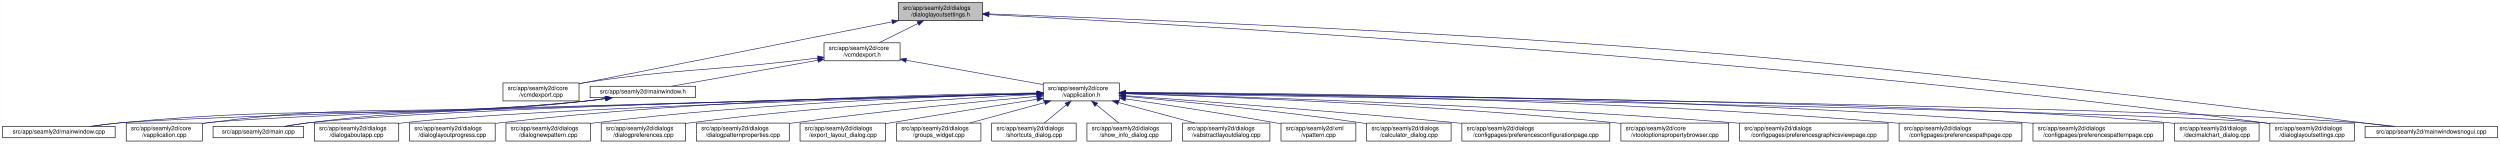
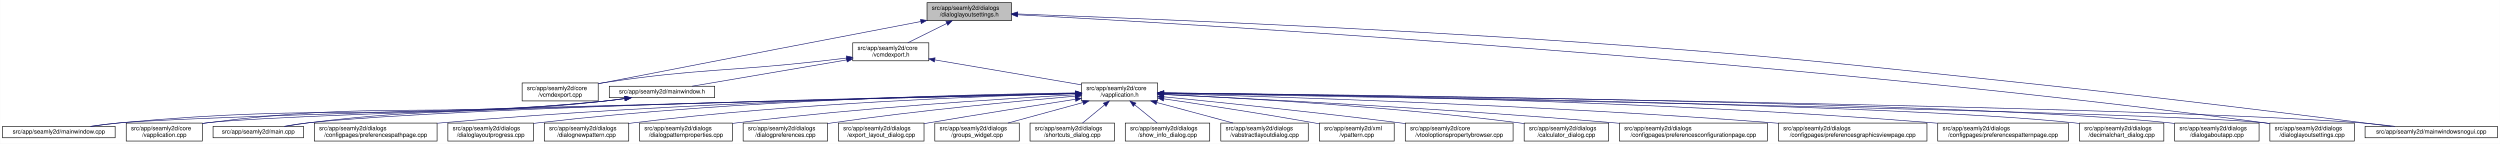
<svg xmlns="http://www.w3.org/2000/svg" xmlns:xlink="http://www.w3.org/1999/xlink" width="4174pt" height="240pt" viewBox="0.00 0.00 4173.50 240.00">
  <g id="graph0" class="graph" transform="scale(1 1) rotate(0) translate(4 236)">
    <polygon fill="white" stroke="transparent" points="-4,4 -4,-236 4169.5,-236 4169.5,4 -4,4" />
    <g id="node1" class="node">
      <g id="a_node1">
        <a xlink:title=" ">
-           <polygon fill="#bfbfbf" stroke="black" points="1495.5,-201.5 1495.5,-231.5 1636.5,-231.5 1636.5,-201.5 1495.5,-201.5" />
-           <text text-anchor="start" x="1503.5" y="-219.5" font-family="Helvetica,sans-Serif" font-size="10.00">src/app/seamly2d/dialogs</text>
-           <text text-anchor="middle" x="1566" y="-208.5" font-family="Helvetica,sans-Serif" font-size="10.00">/dialoglayoutsettings.h</text>
+           <polygon fill="#bfbfbf" stroke="black" points="1543.5,-201.5 1543.5,-231.5 1684.5,-231.5 1684.5,-201.5 1543.5,-201.5" />
+           <text text-anchor="start" x="1551.5" y="-219.5" font-family="Helvetica,sans-Serif" font-size="10.00">src/app/seamly2d/dialogs</text>
+           <text text-anchor="middle" x="1614" y="-208.5" font-family="Helvetica,sans-Serif" font-size="10.00">/dialoglayoutsettings.h</text>
        </a>
      </g>
    </g>
    <g id="node2" class="node">
      <g id="a_node2">
        <a xlink:href="../../df/d9b/vcmdexport_8cpp.html" target="_top" xlink:title=" ">
-           <polygon fill="white" stroke="black" points="835.5,-67.5 835.5,-97.5 962.5,-97.5 962.5,-67.5 835.5,-67.5" />
-           <text text-anchor="start" x="843.5" y="-85.5" font-family="Helvetica,sans-Serif" font-size="10.00">src/app/seamly2d/core</text>
-           <text text-anchor="middle" x="899" y="-74.5" font-family="Helvetica,sans-Serif" font-size="10.00">/vcmdexport.cpp</text>
+           <polygon fill="white" stroke="black" points="867.5,-67.5 867.5,-97.5 994.5,-97.5 994.5,-67.5 867.5,-67.5" />
+           <text text-anchor="start" x="875.5" y="-85.5" font-family="Helvetica,sans-Serif" font-size="10.00">src/app/seamly2d/core</text>
+           <text text-anchor="middle" x="931" y="-74.5" font-family="Helvetica,sans-Serif" font-size="10.00">/vcmdexport.cpp</text>
        </a>
      </g>
    </g>
    <g id="edge1" class="edge">
-       <path fill="none" stroke="midnightblue" d="M1485.06,-199.51C1370.74,-176.92 1155.43,-134.36 972,-98 968.96,-97.4 965.84,-96.78 962.7,-96.16" />
-       <polygon fill="midnightblue" stroke="midnightblue" points="1484.65,-203 1495.13,-201.5 1486,-196.13 1484.65,-203" />
+       <path fill="none" stroke="midnightblue" d="M1533.12,-200.08C1416.28,-177.76 1193.49,-135.07 1004,-98 1000.96,-97.4 997.84,-96.79 994.7,-96.17" />
+       <polygon fill="midnightblue" stroke="midnightblue" points="1532.59,-203.54 1543.07,-201.97 1533.9,-196.66 1532.59,-203.54" />
    </g>
    <g id="node3" class="node">
      <g id="a_node3">
        <a xlink:href="../../dd/d57/vcmdexport_8h.html" target="_top" xlink:title=" ">
-           <polygon fill="white" stroke="black" points="1371.5,-134.5 1371.5,-164.5 1498.5,-164.5 1498.5,-134.5 1371.5,-134.5" />
-           <text text-anchor="start" x="1379.5" y="-152.5" font-family="Helvetica,sans-Serif" font-size="10.00">src/app/seamly2d/core</text>
-           <text text-anchor="middle" x="1435" y="-141.5" font-family="Helvetica,sans-Serif" font-size="10.00">/vcmdexport.h</text>
+           <polygon fill="white" stroke="black" points="1419.5,-134.5 1419.5,-164.5 1546.5,-164.5 1546.5,-134.5 1419.5,-134.5" />
+           <text text-anchor="start" x="1427.5" y="-152.5" font-family="Helvetica,sans-Serif" font-size="10.00">src/app/seamly2d/core</text>
+           <text text-anchor="middle" x="1483" y="-141.5" font-family="Helvetica,sans-Serif" font-size="10.00">/vcmdexport.h</text>
        </a>
      </g>
    </g>
    <g id="edge2" class="edge">
-       <path fill="none" stroke="midnightblue" d="M1528.42,-196.85C1507.71,-186.58 1482.41,-174.03 1463.37,-164.58" />
-       <polygon fill="midnightblue" stroke="midnightblue" points="1527.06,-200.09 1537.57,-201.4 1530.17,-193.82 1527.06,-200.09" />
+       <path fill="none" stroke="midnightblue" d="M1576.42,-196.85C1555.71,-186.58 1530.41,-174.03 1511.37,-164.58" />
+       <polygon fill="midnightblue" stroke="midnightblue" points="1575.06,-200.09 1585.57,-201.4 1578.17,-193.82 1575.06,-200.09" />
    </g>
    <g id="node15" class="node">
      <g id="a_node15">
        <a xlink:href="../../db/def/dialoglayoutsettings_8cpp.html" target="_top" xlink:title=" ">
          <polygon fill="white" stroke="black" points="3785.5,-0.5 3785.5,-30.5 3926.5,-30.5 3926.5,-0.5 3785.5,-0.5" />
          <text text-anchor="start" x="3793.5" y="-18.5" font-family="Helvetica,sans-Serif" font-size="10.00">src/app/seamly2d/dialogs</text>
          <text text-anchor="middle" x="3856" y="-7.5" font-family="Helvetica,sans-Serif" font-size="10.00">/dialoglayoutsettings.cpp</text>
        </a>
      </g>
    </g>
    <g id="edge32" class="edge">
-       <path fill="none" stroke="midnightblue" d="M1646.86,-211.56C1936.37,-196.86 2947.98,-140.35 3776,-31 3779.08,-30.59 3782.22,-30.15 3785.39,-29.68" />
-       <polygon fill="midnightblue" stroke="midnightblue" points="1646.68,-208.06 1636.87,-212.07 1647.04,-215.06 1646.68,-208.06" />
+       <path fill="none" stroke="midnightblue" d="M1694.99,-211.35C1980.68,-196.11 2967.72,-138.5 3776,-31 3779.08,-30.59 3782.22,-30.14 3785.39,-29.67" />
+       <polygon fill="midnightblue" stroke="midnightblue" points="1694.52,-207.87 1684.72,-211.89 1694.89,-214.86 1694.52,-207.87" />
    </g>
    <g id="node25" class="node">
      <g id="a_node25">
        <a xlink:href="../../d8/de8/mainwindowsnogui_8cpp.html" target="_top" xlink:title=" ">
          <polygon fill="white" stroke="black" points="3944.5,-6 3944.5,-25 4165.5,-25 4165.5,-6 3944.5,-6" />
          <text text-anchor="middle" x="4055" y="-13" font-family="Helvetica,sans-Serif" font-size="10.00">src/app/seamly2d/mainwindowsnogui.cpp</text>
        </a>
      </g>
    </g>
    <g id="edge33" class="edge">
-       <path fill="none" stroke="midnightblue" d="M1646.88,-212.75C1822.98,-206.52 2254.3,-189.89 2615,-165 2946.66,-142.11 3029.31,-132.1 3360,-98 3590.51,-74.23 3863.37,-40.64 3987.49,-25.05" />
-       <polygon fill="midnightblue" stroke="midnightblue" points="1646.53,-209.26 1636.66,-213.11 1646.78,-216.26 1646.53,-209.26" />
+       <path fill="none" stroke="midnightblue" d="M1694.71,-212.69C1867.96,-206.4 2288.32,-189.78 2640,-165 2965,-142.1 3045.98,-132.04 3370,-98 3597.2,-74.13 3866.13,-40.58 3988.46,-25.03" />
+       <polygon fill="midnightblue" stroke="midnightblue" points="1694.52,-209.2 1684.65,-213.05 1694.77,-216.19 1694.52,-209.2" />
    </g>
    <g id="edge27" class="edge">
-       <path fill="none" stroke="midnightblue" d="M1361,-139.11C1346.74,-137.36 1331.91,-135.59 1318,-134 1164.39,-116.49 1124.87,-121.09 972,-98 968.93,-97.54 965.8,-97.03 962.64,-96.5" />
-       <polygon fill="midnightblue" stroke="midnightblue" points="1360.92,-142.62 1371.27,-140.37 1361.77,-135.67 1360.92,-142.62" />
+       <path fill="none" stroke="midnightblue" d="M1409.01,-139.06C1394.74,-137.31 1379.91,-135.55 1366,-134 1205.32,-116.06 1163.92,-121.78 1004,-98 1000.93,-97.54 997.8,-97.05 994.64,-96.52" />
+       <polygon fill="midnightblue" stroke="midnightblue" points="1408.92,-142.57 1419.27,-140.32 1409.78,-135.62 1408.92,-142.57" />
    </g>
    <g id="node4" class="node">
      <g id="a_node4">
        <a xlink:href="../../d9/d02/vapplication_8h.html" target="_top" xlink:title=" ">
-           <polygon fill="white" stroke="black" points="1737.5,-67.5 1737.5,-97.5 1864.5,-97.5 1864.5,-67.5 1737.5,-67.5" />
-           <text text-anchor="start" x="1745.5" y="-85.5" font-family="Helvetica,sans-Serif" font-size="10.00">src/app/seamly2d/core</text>
-           <text text-anchor="middle" x="1801" y="-74.5" font-family="Helvetica,sans-Serif" font-size="10.00">/vapplication.h</text>
+           <polygon fill="white" stroke="black" points="1801.5,-67.5 1801.5,-97.5 1928.5,-97.5 1928.5,-67.5 1801.5,-67.5" />
+           <text text-anchor="start" x="1809.5" y="-85.5" font-family="Helvetica,sans-Serif" font-size="10.00">src/app/seamly2d/core</text>
+           <text text-anchor="middle" x="1865" y="-74.5" font-family="Helvetica,sans-Serif" font-size="10.00">/vapplication.h</text>
        </a>
      </g>
    </g>
    <g id="edge3" class="edge">
-       <path fill="none" stroke="midnightblue" d="M1508.82,-135.39C1575.86,-123.48 1673.71,-106.11 1737.37,-94.8" />
-       <polygon fill="midnightblue" stroke="midnightblue" points="1507.99,-131.98 1498.75,-137.18 1509.21,-138.88 1507.99,-131.98" />
+       <path fill="none" stroke="midnightblue" d="M1556.72,-135.96C1627.7,-123.88 1733.95,-105.8 1801.34,-94.33" />
+       <polygon fill="midnightblue" stroke="midnightblue" points="1555.78,-132.57 1546.51,-137.69 1556.95,-139.47 1555.78,-132.57" />
    </g>
    <g id="node28" class="node">
      <g id="a_node28">
        <a xlink:href="../../d9/d53/mainwindow_8h.html" target="_top" xlink:title=" ">
-           <polygon fill="white" stroke="black" points="981,-73 981,-92 1157,-92 1157,-73 981,-73" />
-           <text text-anchor="middle" x="1069" y="-80" font-family="Helvetica,sans-Serif" font-size="10.00">src/app/seamly2d/mainwindow.h</text>
+           <polygon fill="white" stroke="black" points="1013,-73 1013,-92 1189,-92 1189,-73 1013,-73" />
+           <text text-anchor="middle" x="1101" y="-80" font-family="Helvetica,sans-Serif" font-size="10.00">src/app/seamly2d/mainwindow.h</text>
        </a>
      </g>
    </g>
    <g id="edge28" class="edge">
-       <path fill="none" stroke="midnightblue" d="M1361.22,-135.4C1288.36,-122.46 1179.09,-103.05 1116.87,-92" />
-       <polygon fill="midnightblue" stroke="midnightblue" points="1360.79,-138.88 1371.25,-137.18 1362.01,-131.98 1360.79,-138.88" />
+       <path fill="none" stroke="midnightblue" d="M1409.52,-136C1333.62,-123.08 1217.23,-103.28 1151.23,-92.05" />
+       <polygon fill="midnightblue" stroke="midnightblue" points="1409.05,-139.47 1419.49,-137.69 1410.22,-132.57 1409.05,-139.47" />
    </g>
    <g id="node5" class="node">
      <g id="a_node5">
        <a xlink:href="../../d3/dd8/vapplication_8cpp.html" target="_top" xlink:title=" ">
          <polygon fill="white" stroke="black" points="206.5,-0.5 206.5,-30.5 333.5,-30.5 333.5,-0.5 206.5,-0.5" />
          <text text-anchor="start" x="214.5" y="-18.5" font-family="Helvetica,sans-Serif" font-size="10.00">src/app/seamly2d/core</text>
          <text text-anchor="middle" x="270" y="-7.5" font-family="Helvetica,sans-Serif" font-size="10.00">/vapplication.cpp</text>
        </a>
      </g>
    </g>
    <g id="edge4" class="edge">
-       <path fill="none" stroke="midnightblue" d="M1726.77,-79.65C1449,-72.61 479.78,-47.15 342,-31 339.21,-30.67 336.37,-30.3 333.51,-29.88" />
-       <polygon fill="midnightblue" stroke="midnightblue" points="1727.05,-83.15 1737.14,-79.91 1727.23,-76.16 1727.05,-83.15" />
+       <path fill="none" stroke="midnightblue" d="M1790.85,-79.76C1505.42,-72.98 486.39,-47.82 342,-31 339.21,-30.68 336.37,-30.3 333.51,-29.88" />
+       <polygon fill="midnightblue" stroke="midnightblue" points="1791.01,-83.27 1801.09,-80.01 1791.18,-76.27 1791.01,-83.27" />
    </g>
    <g id="node6" class="node">
      <g id="a_node6">
-         <a xlink:href="../../d7/dfa/calculator__dialog_8cpp.html" target="_top" xlink:title=" ">
-           <polygon fill="white" stroke="black" points="2277.5,-0.5 2277.5,-30.5 2418.5,-30.5 2418.5,-0.5 2277.5,-0.5" />
-           <text text-anchor="start" x="2285.5" y="-18.5" font-family="Helvetica,sans-Serif" font-size="10.00">src/app/seamly2d/dialogs</text>
-           <text text-anchor="middle" x="2348" y="-7.5" font-family="Helvetica,sans-Serif" font-size="10.00">/calculator_dialog.cpp</text>
+         <a xlink:href="../../d2/d00/vtooloptionspropertybrowser_8cpp.html" target="_top" xlink:title=" ">
+           <polygon fill="white" stroke="black" points="2342,-0.5 2342,-30.5 2522,-30.5 2522,-0.5 2342,-0.5" />
+           <text text-anchor="start" x="2350" y="-18.5" font-family="Helvetica,sans-Serif" font-size="10.00">src/app/seamly2d/core</text>
+           <text text-anchor="middle" x="2432" y="-7.5" font-family="Helvetica,sans-Serif" font-size="10.00">/vtooloptionspropertybrowser.cpp</text>
        </a>
      </g>
    </g>
    <g id="edge5" class="edge">
-       <path fill="none" stroke="midnightblue" d="M1874.7,-75.17C1966.9,-66.88 2129.53,-51.01 2268,-31 2271.07,-30.56 2274.21,-30.08 2277.37,-29.58" />
-       <polygon fill="midnightblue" stroke="midnightblue" points="1874.28,-71.7 1864.63,-76.07 1874.9,-78.67 1874.28,-71.7" />
+       <path fill="none" stroke="midnightblue" d="M1938.59,-74.38C2030.69,-65.27 2193.19,-48.56 2332,-31 2335.22,-30.59 2338.5,-30.17 2341.8,-29.73" />
+       <polygon fill="midnightblue" stroke="midnightblue" points="1938.14,-70.9 1928.54,-75.37 1938.83,-77.87 1938.14,-70.9" />
    </g>
    <g id="node7" class="node">
      <g id="a_node7">
-         <a xlink:href="../../d2/d2d/preferencesconfigurationpage_8cpp.html" target="_top" xlink:title=" ">
-           <polygon fill="white" stroke="black" points="2436.5,-0.5 2436.5,-30.5 2683.5,-30.5 2683.5,-0.5 2436.5,-0.5" />
-           <text text-anchor="start" x="2444.5" y="-18.5" font-family="Helvetica,sans-Serif" font-size="10.00">src/app/seamly2d/dialogs</text>
-           <text text-anchor="middle" x="2560" y="-7.5" font-family="Helvetica,sans-Serif" font-size="10.00">/configpages/preferencesconfigurationpage.cpp</text>
+         <a xlink:href="../../d7/dfa/calculator__dialog_8cpp.html" target="_top" xlink:title=" ">
+           <polygon fill="white" stroke="black" points="2540.5,-0.5 2540.5,-30.5 2681.5,-30.5 2681.5,-0.5 2540.5,-0.5" />
+           <text text-anchor="start" x="2548.5" y="-18.5" font-family="Helvetica,sans-Serif" font-size="10.00">src/app/seamly2d/dialogs</text>
+           <text text-anchor="middle" x="2611" y="-7.5" font-family="Helvetica,sans-Serif" font-size="10.00">/calculator_dialog.cpp</text>
        </a>
      </g>
    </g>
    <g id="edge6" class="edge">
-       <path fill="none" stroke="midnightblue" d="M1874.87,-76.22C1992.02,-67.68 2227.59,-49.91 2427,-31 2430.12,-30.7 2433.28,-30.4 2436.47,-30.09" />
-       <polygon fill="midnightblue" stroke="midnightblue" points="1874.31,-72.75 1864.59,-76.96 1874.81,-79.73 1874.31,-72.75" />
+       <path fill="none" stroke="midnightblue" d="M1938.65,-78.41C2061.71,-72.7 2316.77,-58.46 2531,-31 2534.08,-30.61 2537.22,-30.17 2540.39,-29.71" />
+       <polygon fill="midnightblue" stroke="midnightblue" points="1938.41,-74.92 1928.58,-78.88 1938.73,-81.91 1938.41,-74.92" />
    </g>
    <g id="node8" class="node">
      <g id="a_node8">
-         <a xlink:href="../../d2/d00/vtooloptionspropertybrowser_8cpp.html" target="_top" xlink:title=" ">
-           <polygon fill="white" stroke="black" points="2702,-0.5 2702,-30.5 2882,-30.5 2882,-0.5 2702,-0.5" />
-           <text text-anchor="start" x="2710" y="-18.5" font-family="Helvetica,sans-Serif" font-size="10.00">src/app/seamly2d/core</text>
-           <text text-anchor="middle" x="2792" y="-7.5" font-family="Helvetica,sans-Serif" font-size="10.00">/vtooloptionspropertybrowser.cpp</text>
+         <a xlink:href="../../d2/d2d/preferencesconfigurationpage_8cpp.html" target="_top" xlink:title=" ">
+           <polygon fill="white" stroke="black" points="2699.5,-0.5 2699.5,-30.5 2946.5,-30.5 2946.5,-0.5 2699.5,-0.5" />
+           <text text-anchor="start" x="2707.5" y="-18.5" font-family="Helvetica,sans-Serif" font-size="10.00">src/app/seamly2d/dialogs</text>
+           <text text-anchor="middle" x="2823" y="-7.5" font-family="Helvetica,sans-Serif" font-size="10.00">/configpages/preferencesconfigurationpage.cpp</text>
        </a>
      </g>
    </g>
    <g id="edge7" class="edge">
-       <path fill="none" stroke="midnightblue" d="M1874.82,-79.5C2027.64,-74.87 2389.67,-61.43 2692,-31 2695.23,-30.68 2698.51,-30.32 2701.83,-29.94" />
-       <polygon fill="midnightblue" stroke="midnightblue" points="1874.51,-76.01 1864.62,-79.8 1874.72,-83 1874.51,-76.01" />
+       <path fill="none" stroke="midnightblue" d="M1938.81,-78.16C2083.21,-71.36 2413.18,-54.55 2690,-31 2693.12,-30.73 2696.29,-30.46 2699.48,-30.17" />
+       <polygon fill="midnightblue" stroke="midnightblue" points="1938.56,-74.67 1928.73,-78.63 1938.89,-81.66 1938.56,-74.67" />
    </g>
    <g id="node9" class="node">
      <g id="a_node9">
        <a xlink:href="../../d9/d70/preferencesgraphicsviewpage_8cpp.html" target="_top" xlink:title=" ">
-           <polygon fill="white" stroke="black" points="2900,-0.5 2900,-30.5 3148,-30.5 3148,-0.5 2900,-0.5" />
-           <text text-anchor="start" x="2908" y="-18.5" font-family="Helvetica,sans-Serif" font-size="10.00">src/app/seamly2d/dialogs</text>
-           <text text-anchor="middle" x="3024" y="-7.5" font-family="Helvetica,sans-Serif" font-size="10.00">/configpages/preferencesgraphicsviewpage.cpp</text>
+           <polygon fill="white" stroke="black" points="2965,-0.5 2965,-30.5 3213,-30.5 3213,-0.5 2965,-0.5" />
+           <text text-anchor="start" x="2973" y="-18.5" font-family="Helvetica,sans-Serif" font-size="10.00">src/app/seamly2d/dialogs</text>
+           <text text-anchor="middle" x="3089" y="-7.5" font-family="Helvetica,sans-Serif" font-size="10.00">/configpages/preferencesgraphicsviewpage.cpp</text>
        </a>
      </g>
    </g>
    <g id="edge8" class="edge">
-       <path fill="none" stroke="midnightblue" d="M1874.85,-79.67C2050.94,-74.95 2509.29,-60.62 2891,-31 2893.89,-30.78 2896.82,-30.54 2899.78,-30.29" />
-       <polygon fill="midnightblue" stroke="midnightblue" points="1874.57,-76.17 1864.67,-79.94 1874.76,-83.17 1874.57,-76.17" />
+       <path fill="none" stroke="midnightblue" d="M1938.85,-79.65C2114.94,-74.88 2573.28,-60.47 2955,-31 2958.27,-30.75 2961.58,-30.48 2964.91,-30.2" />
+       <polygon fill="midnightblue" stroke="midnightblue" points="1938.57,-76.15 1928.66,-79.92 1938.76,-83.15 1938.57,-76.15" />
    </g>
    <g id="node10" class="node">
      <g id="a_node10">
-         <a xlink:href="../../dc/d20/preferencespathpage_8cpp.html" target="_top" xlink:title=" ">
-           <polygon fill="white" stroke="black" points="3166.5,-0.5 3166.5,-30.5 3371.5,-30.5 3371.5,-0.5 3166.5,-0.5" />
-           <text text-anchor="start" x="3174.5" y="-18.5" font-family="Helvetica,sans-Serif" font-size="10.00">src/app/seamly2d/dialogs</text>
-           <text text-anchor="middle" x="3269" y="-7.5" font-family="Helvetica,sans-Serif" font-size="10.00">/configpages/preferencespathpage.cpp</text>
+         <a xlink:href="../../dc/d63/preferencespatternpage_8cpp.html" target="_top" xlink:title=" ">
+           <polygon fill="white" stroke="black" points="3231,-0.5 3231,-30.5 3449,-30.5 3449,-0.5 3231,-0.5" />
+           <text text-anchor="start" x="3239" y="-18.5" font-family="Helvetica,sans-Serif" font-size="10.00">src/app/seamly2d/dialogs</text>
+           <text text-anchor="middle" x="3340" y="-7.5" font-family="Helvetica,sans-Serif" font-size="10.00">/configpages/preferencespatternpage.cpp</text>
        </a>
      </g>
    </g>
    <g id="edge9" class="edge">
-       <path fill="none" stroke="midnightblue" d="M1874.67,-81.12C2078.77,-79.57 2668.71,-71.62 3157,-31 3160.03,-30.75 3163.1,-30.47 3166.2,-30.18" />
-       <polygon fill="midnightblue" stroke="midnightblue" points="1874.64,-77.62 1864.66,-81.2 1874.69,-84.62 1874.64,-77.62" />
+       <path fill="none" stroke="midnightblue" d="M1938.71,-80.96C2142.93,-78.98 2733.22,-70.05 3222,-31 3224.88,-30.77 3227.8,-30.52 3230.74,-30.26" />
+       <polygon fill="midnightblue" stroke="midnightblue" points="1938.67,-77.46 1928.7,-81.05 1938.73,-84.46 1938.67,-77.46" />
    </g>
    <g id="node11" class="node">
      <g id="a_node11">
-         <a xlink:href="../../dc/d63/preferencespatternpage_8cpp.html" target="_top" xlink:title=" ">
-           <polygon fill="white" stroke="black" points="3390,-0.5 3390,-30.5 3608,-30.5 3608,-0.5 3390,-0.5" />
-           <text text-anchor="start" x="3398" y="-18.5" font-family="Helvetica,sans-Serif" font-size="10.00">src/app/seamly2d/dialogs</text>
-           <text text-anchor="middle" x="3499" y="-7.5" font-family="Helvetica,sans-Serif" font-size="10.00">/configpages/preferencespatternpage.cpp</text>
+         <a xlink:href="../../dd/dc2/decimalchart__dialog_8cpp.html" target="_top" xlink:title=" ">
+           <polygon fill="white" stroke="black" points="3467.5,-0.5 3467.5,-30.5 3608.5,-30.5 3608.5,-0.5 3467.5,-0.5" />
+           <text text-anchor="start" x="3475.5" y="-18.5" font-family="Helvetica,sans-Serif" font-size="10.00">src/app/seamly2d/dialogs</text>
+           <text text-anchor="middle" x="3538" y="-7.5" font-family="Helvetica,sans-Serif" font-size="10.00">/decimalchart_dialog.cpp</text>
        </a>
      </g>
    </g>
    <g id="edge10" class="edge">
-       <path fill="none" stroke="midnightblue" d="M1874.73,-81.48C2100.35,-80.91 2801.28,-75.42 3380,-31 3383.22,-30.75 3386.48,-30.48 3389.77,-30.19" />
-       <polygon fill="midnightblue" stroke="midnightblue" points="1874.65,-77.98 1864.66,-81.5 1874.67,-84.98 1874.65,-77.98" />
+       <path fill="none" stroke="midnightblue" d="M1938.86,-80.61C2211.03,-77.09 3157.64,-62.81 3458,-31 3461.09,-30.67 3464.24,-30.3 3467.41,-29.88" />
+       <polygon fill="midnightblue" stroke="midnightblue" points="1938.65,-77.11 1928.7,-80.74 1938.74,-84.11 1938.65,-77.11" />
    </g>
    <g id="node12" class="node">
      <g id="a_node12">
-         <a xlink:href="../../dd/dc2/decimalchart__dialog_8cpp.html" target="_top" xlink:title=" ">
+         <a xlink:href="../../dd/d64/dialogaboutapp_8cpp.html" target="_top" xlink:title=" ">
          <polygon fill="white" stroke="black" points="3626.5,-0.5 3626.5,-30.5 3767.5,-30.5 3767.5,-0.5 3626.5,-0.5" />
          <text text-anchor="start" x="3634.5" y="-18.5" font-family="Helvetica,sans-Serif" font-size="10.00">src/app/seamly2d/dialogs</text>
-           <text text-anchor="middle" x="3697" y="-7.5" font-family="Helvetica,sans-Serif" font-size="10.00">/decimalchart_dialog.cpp</text>
+           <text text-anchor="middle" x="3697" y="-7.5" font-family="Helvetica,sans-Serif" font-size="10.00">/dialogaboutapp.cpp</text>
        </a>
      </g>
    </g>
    <g id="edge11" class="edge">
-       <path fill="none" stroke="midnightblue" d="M1875.09,-80.94C2171.25,-78.46 3270.73,-66.99 3617,-31 3620.09,-30.68 3623.24,-30.31 3626.41,-29.89" />
-       <polygon fill="midnightblue" stroke="midnightblue" points="1874.86,-77.44 1864.89,-81.02 1874.92,-84.44 1874.86,-77.44" />
+       <path fill="none" stroke="midnightblue" d="M1939.32,-80.85C2229.18,-78.08 3284.04,-65.77 3617,-31 3620.09,-30.68 3623.24,-30.3 3626.41,-29.89" />
+       <polygon fill="midnightblue" stroke="midnightblue" points="1938.9,-77.35 1928.93,-80.95 1938.96,-84.35 1938.9,-77.35" />
    </g>
    <g id="node13" class="node">
      <g id="a_node13">
-         <a xlink:href="../../dd/d64/dialogaboutapp_8cpp.html" target="_top" xlink:title=" ">
-           <polygon fill="white" stroke="black" points="520.5,-0.5 520.5,-30.5 661.5,-30.5 661.5,-0.5 520.5,-0.5" />
+         <a xlink:href="../../dc/d20/preferencespathpage_8cpp.html" target="_top" xlink:title=" ">
+           <polygon fill="white" stroke="black" points="520.5,-0.5 520.5,-30.5 725.5,-30.5 725.5,-0.5 520.5,-0.5" />
          <text text-anchor="start" x="528.5" y="-18.5" font-family="Helvetica,sans-Serif" font-size="10.00">src/app/seamly2d/dialogs</text>
-           <text text-anchor="middle" x="591" y="-7.5" font-family="Helvetica,sans-Serif" font-size="10.00">/dialogaboutapp.cpp</text>
+           <text text-anchor="middle" x="623" y="-7.5" font-family="Helvetica,sans-Serif" font-size="10.00">/configpages/preferencespathpage.cpp</text>
        </a>
      </g>
    </g>
    <g id="edge12" class="edge">
-       <path fill="none" stroke="midnightblue" d="M1727.24,-79.53C1510.18,-73.51 875.94,-54.39 670,-31 667.23,-30.69 664.41,-30.33 661.56,-29.95" />
-       <polygon fill="midnightblue" stroke="midnightblue" points="1727.17,-83.03 1737.26,-79.8 1727.36,-76.03 1727.17,-83.03" />
+       <path fill="none" stroke="midnightblue" d="M1791.23,-80.38C1610.6,-77.17 1131.83,-65.8 734,-31 731.29,-30.76 728.54,-30.51 725.77,-30.24" />
+       <polygon fill="midnightblue" stroke="midnightblue" points="1791.35,-83.88 1801.41,-80.56 1791.48,-76.89 1791.35,-83.88" />
    </g>
    <g id="node14" class="node">
      <g id="a_node14">
        <a xlink:href="../../d6/d89/dialoglayoutprogress_8cpp.html" target="_top" xlink:title=" ">
-           <polygon fill="white" stroke="black" points="679.5,-0.5 679.5,-30.5 822.5,-30.5 822.5,-0.5 679.5,-0.5" />
-           <text text-anchor="start" x="687.5" y="-18.5" font-family="Helvetica,sans-Serif" font-size="10.00">src/app/seamly2d/dialogs</text>
-           <text text-anchor="middle" x="751" y="-7.5" font-family="Helvetica,sans-Serif" font-size="10.00">/dialoglayoutprogress.cpp</text>
+           <polygon fill="white" stroke="black" points="743.5,-0.5 743.5,-30.5 886.5,-30.5 886.5,-0.5 743.5,-0.5" />
+           <text text-anchor="start" x="751.5" y="-18.5" font-family="Helvetica,sans-Serif" font-size="10.00">src/app/seamly2d/dialogs</text>
+           <text text-anchor="middle" x="815" y="-7.5" font-family="Helvetica,sans-Serif" font-size="10.00">/dialoglayoutprogress.cpp</text>
        </a>
      </g>
    </g>
    <g id="edge13" class="edge">
-       <path fill="none" stroke="midnightblue" d="M1727.14,-80.86C1564.61,-78.74 1163.93,-69.68 831,-31 828.34,-30.69 825.63,-30.35 822.89,-29.98" />
-       <polygon fill="midnightblue" stroke="midnightblue" points="1727.45,-84.36 1737.5,-80.99 1727.54,-77.36 1727.45,-84.36" />
+       <path fill="none" stroke="midnightblue" d="M1791.14,-80.86C1628.61,-78.74 1227.93,-69.68 895,-31 892.34,-30.69 889.63,-30.35 886.89,-29.98" />
+       <polygon fill="midnightblue" stroke="midnightblue" points="1791.45,-84.36 1801.5,-80.99 1791.54,-77.36 1791.45,-84.36" />
    </g>
    <g id="edge14" class="edge">
-       <path fill="none" stroke="midnightblue" d="M1874.71,-80.29C2210.17,-74.68 3584.51,-50.68 3776,-31 3779.09,-30.68 3782.24,-30.31 3785.41,-29.9" />
-       <polygon fill="midnightblue" stroke="midnightblue" points="1874.56,-76.79 1864.62,-80.46 1874.68,-83.79 1874.56,-76.79" />
+       <path fill="none" stroke="midnightblue" d="M1938.97,-80.22C2268.07,-74.41 3591.22,-50.07 3776,-31 3779.09,-30.68 3782.24,-30.31 3785.41,-29.9" />
+       <polygon fill="midnightblue" stroke="midnightblue" points="1938.54,-76.72 1928.6,-80.4 1938.66,-83.72 1938.54,-76.72" />
    </g>
    <g id="node16" class="node">
      <g id="a_node16">
        <a xlink:href="../../de/d87/dialognewpattern_8cpp.html" target="_top" xlink:title=" ">
-           <polygon fill="white" stroke="black" points="840.5,-0.5 840.5,-30.5 981.5,-30.5 981.5,-0.5 840.5,-0.5" />
-           <text text-anchor="start" x="848.5" y="-18.5" font-family="Helvetica,sans-Serif" font-size="10.00">src/app/seamly2d/dialogs</text>
-           <text text-anchor="middle" x="911" y="-7.5" font-family="Helvetica,sans-Serif" font-size="10.00">/dialognewpattern.cpp</text>
+           <polygon fill="white" stroke="black" points="904.5,-0.5 904.5,-30.5 1045.5,-30.5 1045.5,-0.5 904.5,-0.5" />
+           <text text-anchor="start" x="912.5" y="-18.5" font-family="Helvetica,sans-Serif" font-size="10.00">src/app/seamly2d/dialogs</text>
+           <text text-anchor="middle" x="975" y="-7.5" font-family="Helvetica,sans-Serif" font-size="10.00">/dialognewpattern.cpp</text>
        </a>
      </g>
    </g>
    <g id="edge15" class="edge">
-       <path fill="none" stroke="midnightblue" d="M1727.02,-79.85C1584.11,-76 1260.31,-64.1 990,-31 987.23,-30.66 984.41,-30.29 981.57,-29.88" />
-       <polygon fill="midnightblue" stroke="midnightblue" points="1727.32,-83.35 1737.41,-80.12 1727.51,-76.36 1727.32,-83.35" />
+       <path fill="none" stroke="midnightblue" d="M1791.02,-79.85C1648.11,-76 1324.31,-64.1 1054,-31 1051.23,-30.66 1048.41,-30.29 1045.57,-29.88" />
+       <polygon fill="midnightblue" stroke="midnightblue" points="1791.32,-83.35 1801.41,-80.12 1791.51,-76.36 1791.32,-83.35" />
    </g>
    <g id="node17" class="node">
      <g id="a_node17">
-         <a xlink:href="../../d5/dc5/dialogpreferences_8cpp.html" target="_top" xlink:title=" ">
-           <polygon fill="white" stroke="black" points="999.5,-0.5 999.5,-30.5 1140.5,-30.5 1140.5,-0.5 999.5,-0.5" />
-           <text text-anchor="start" x="1007.5" y="-18.5" font-family="Helvetica,sans-Serif" font-size="10.00">src/app/seamly2d/dialogs</text>
-           <text text-anchor="middle" x="1070" y="-7.5" font-family="Helvetica,sans-Serif" font-size="10.00">/dialogpreferences.cpp</text>
+         <a xlink:href="../../d5/d18/dialogpatternproperties_8cpp.html" target="_top" xlink:title=" ">
+           <polygon fill="white" stroke="black" points="1063.5,-0.5 1063.5,-30.5 1218.5,-30.5 1218.5,-0.5 1063.5,-0.5" />
+           <text text-anchor="start" x="1071.5" y="-18.5" font-family="Helvetica,sans-Serif" font-size="10.00">src/app/seamly2d/dialogs</text>
+           <text text-anchor="middle" x="1141" y="-7.5" font-family="Helvetica,sans-Serif" font-size="10.00">/dialogpatternproperties.cpp</text>
        </a>
      </g>
    </g>
    <g id="edge16" class="edge">
-       <path fill="none" stroke="midnightblue" d="M1727.11,-78.29C1605.96,-72.46 1357.67,-58.16 1149,-31 1146.23,-30.64 1143.42,-30.25 1140.58,-29.83" />
-       <polygon fill="midnightblue" stroke="midnightblue" points="1727.22,-81.8 1737.37,-78.78 1727.55,-74.81 1727.22,-81.8" />
+       <path fill="none" stroke="midnightblue" d="M1791.34,-77.78C1672.34,-71.3 1430.58,-56.17 1227,-31 1224.3,-30.67 1221.55,-30.31 1218.77,-29.93" />
+       <polygon fill="midnightblue" stroke="midnightblue" points="1791.25,-81.28 1801.42,-78.33 1791.63,-74.29 1791.25,-81.28" />
    </g>
    <g id="node18" class="node">
      <g id="a_node18">
-         <a xlink:href="../../d5/d18/dialogpatternproperties_8cpp.html" target="_top" xlink:title=" ">
-           <polygon fill="white" stroke="black" points="1158.5,-0.5 1158.5,-30.5 1313.5,-30.5 1313.5,-0.5 1158.5,-0.5" />
-           <text text-anchor="start" x="1166.5" y="-18.5" font-family="Helvetica,sans-Serif" font-size="10.00">src/app/seamly2d/dialogs</text>
-           <text text-anchor="middle" x="1236" y="-7.5" font-family="Helvetica,sans-Serif" font-size="10.00">/dialogpatternproperties.cpp</text>
+         <a xlink:href="../../d5/dc5/dialogpreferences_8cpp.html" target="_top" xlink:title=" ">
+           <polygon fill="white" stroke="black" points="1236.5,-0.5 1236.5,-30.5 1377.5,-30.5 1377.5,-0.5 1236.5,-0.5" />
+           <text text-anchor="start" x="1244.5" y="-18.5" font-family="Helvetica,sans-Serif" font-size="10.00">src/app/seamly2d/dialogs</text>
+           <text text-anchor="middle" x="1307" y="-7.5" font-family="Helvetica,sans-Serif" font-size="10.00">/dialogpreferences.cpp</text>
        </a>
      </g>
    </g>
    <g id="edge17" class="edge">
-       <path fill="none" stroke="midnightblue" d="M1727.32,-75.16C1633.12,-66.73 1465.08,-50.59 1322,-31 1319.3,-30.63 1316.55,-30.24 1313.78,-29.84" />
-       <polygon fill="midnightblue" stroke="midnightblue" points="1727.04,-78.65 1737.31,-76.05 1727.66,-71.68 1727.04,-78.65" />
+       <path fill="none" stroke="midnightblue" d="M1791.27,-75.49C1697.02,-67.4 1528.94,-51.62 1386,-31 1383.24,-30.6 1380.43,-30.18 1377.59,-29.73" />
+       <polygon fill="midnightblue" stroke="midnightblue" points="1791.01,-78.98 1801.27,-76.34 1791.61,-72.01 1791.01,-78.98" />
    </g>
    <g id="node19" class="node">
      <g id="a_node19">
        <a xlink:href="../../dd/d54/export__layout__dialog_8cpp.html" target="_top" xlink:title=" ">
-           <polygon fill="white" stroke="black" points="1331.5,-0.5 1331.5,-30.5 1474.5,-30.5 1474.5,-0.5 1331.5,-0.5" />
-           <text text-anchor="start" x="1339.5" y="-18.5" font-family="Helvetica,sans-Serif" font-size="10.00">src/app/seamly2d/dialogs</text>
-           <text text-anchor="middle" x="1403" y="-7.5" font-family="Helvetica,sans-Serif" font-size="10.00">/export_layout_dialog.cpp</text>
+           <polygon fill="white" stroke="black" points="1395.5,-0.5 1395.5,-30.5 1538.5,-30.5 1538.5,-0.5 1395.5,-0.5" />
+           <text text-anchor="start" x="1403.5" y="-18.5" font-family="Helvetica,sans-Serif" font-size="10.00">src/app/seamly2d/dialogs</text>
+           <text text-anchor="middle" x="1467" y="-7.5" font-family="Helvetica,sans-Serif" font-size="10.00">/export_layout_dialog.cpp</text>
        </a>
      </g>
    </g>
    <g id="edge18" class="edge">
-       <path fill="none" stroke="midnightblue" d="M1727.21,-70.25C1662.71,-60.3 1566.57,-45.21 1483,-31 1480.22,-30.53 1477.38,-30.04 1474.52,-29.54" />
-       <polygon fill="midnightblue" stroke="midnightblue" points="1726.86,-73.74 1737.28,-71.8 1727.93,-66.82 1726.86,-73.74" />
+       <path fill="none" stroke="midnightblue" d="M1791.21,-70.25C1726.71,-60.3 1630.57,-45.21 1547,-31 1544.22,-30.53 1541.38,-30.04 1538.52,-29.54" />
+       <polygon fill="midnightblue" stroke="midnightblue" points="1790.86,-73.74 1801.28,-71.8 1791.93,-66.82 1790.86,-73.74" />
    </g>
    <g id="node20" class="node">
      <g id="a_node20">
        <a xlink:href="../../db/d5c/groups__widget_8cpp.html" target="_top" xlink:title=" ">
-           <polygon fill="white" stroke="black" points="1492.5,-0.5 1492.5,-30.5 1633.5,-30.5 1633.5,-0.5 1492.5,-0.5" />
-           <text text-anchor="start" x="1500.5" y="-18.5" font-family="Helvetica,sans-Serif" font-size="10.00">src/app/seamly2d/dialogs</text>
-           <text text-anchor="middle" x="1563" y="-7.5" font-family="Helvetica,sans-Serif" font-size="10.00">/groups_widget.cpp</text>
+           <polygon fill="white" stroke="black" points="1556.5,-0.5 1556.5,-30.5 1697.5,-30.5 1697.5,-0.5 1556.5,-0.5" />
+           <text text-anchor="start" x="1564.5" y="-18.5" font-family="Helvetica,sans-Serif" font-size="10.00">src/app/seamly2d/dialogs</text>
+           <text text-anchor="middle" x="1627" y="-7.5" font-family="Helvetica,sans-Serif" font-size="10.00">/groups_widget.cpp</text>
        </a>
      </g>
    </g>
    <g id="edge19" class="edge">
-       <path fill="none" stroke="midnightblue" d="M1739.54,-64.71C1700.81,-54.14 1651.37,-40.63 1614.67,-30.61" />
-       <polygon fill="midnightblue" stroke="midnightblue" points="1739.08,-68.22 1749.65,-67.48 1740.93,-61.46 1739.08,-68.22" />
+       <path fill="none" stroke="midnightblue" d="M1803.54,-64.71C1764.81,-54.14 1715.37,-40.63 1678.67,-30.61" />
+       <polygon fill="midnightblue" stroke="midnightblue" points="1803.08,-68.22 1813.65,-67.48 1804.93,-61.46 1803.08,-68.22" />
    </g>
    <g id="node21" class="node">
      <g id="a_node21">
        <a xlink:href="../../dd/d84/shortcuts__dialog_8cpp.html" target="_top" xlink:title=" ">
-           <polygon fill="white" stroke="black" points="1651.5,-0.5 1651.5,-30.5 1792.5,-30.5 1792.5,-0.5 1651.5,-0.5" />
-           <text text-anchor="start" x="1659.5" y="-18.5" font-family="Helvetica,sans-Serif" font-size="10.00">src/app/seamly2d/dialogs</text>
-           <text text-anchor="middle" x="1722" y="-7.5" font-family="Helvetica,sans-Serif" font-size="10.00">/shortcuts_dialog.cpp</text>
+           <polygon fill="white" stroke="black" points="1715.5,-0.5 1715.5,-30.5 1856.5,-30.5 1856.5,-0.5 1715.5,-0.5" />
+           <text text-anchor="start" x="1723.5" y="-18.5" font-family="Helvetica,sans-Serif" font-size="10.00">src/app/seamly2d/dialogs</text>
+           <text text-anchor="middle" x="1786" y="-7.5" font-family="Helvetica,sans-Serif" font-size="10.00">/shortcuts_dialog.cpp</text>
        </a>
      </g>
    </g>
    <g id="edge20" class="edge">
-       <path fill="none" stroke="midnightblue" d="M1775.94,-60.88C1763.94,-51.01 1749.87,-39.43 1739.11,-30.58" />
-       <polygon fill="midnightblue" stroke="midnightblue" points="1773.91,-63.75 1783.86,-67.4 1778.36,-58.34 1773.91,-63.75" />
+       <path fill="none" stroke="midnightblue" d="M1839.94,-60.88C1827.94,-51.01 1813.87,-39.43 1803.11,-30.58" />
+       <polygon fill="midnightblue" stroke="midnightblue" points="1837.91,-63.75 1847.86,-67.4 1842.36,-58.34 1837.91,-63.75" />
    </g>
    <g id="node22" class="node">
      <g id="a_node22">
        <a xlink:href="../../d2/df4/show__info__dialog_8cpp.html" target="_top" xlink:title=" ">
-           <polygon fill="white" stroke="black" points="1810.5,-0.5 1810.5,-30.5 1951.5,-30.5 1951.5,-0.5 1810.5,-0.5" />
-           <text text-anchor="start" x="1818.5" y="-18.5" font-family="Helvetica,sans-Serif" font-size="10.00">src/app/seamly2d/dialogs</text>
-           <text text-anchor="middle" x="1881" y="-7.5" font-family="Helvetica,sans-Serif" font-size="10.00">/show_info_dialog.cpp</text>
+           <polygon fill="white" stroke="black" points="1874.5,-0.5 1874.5,-30.5 2015.5,-30.5 2015.5,-0.5 1874.5,-0.5" />
+           <text text-anchor="start" x="1882.5" y="-18.5" font-family="Helvetica,sans-Serif" font-size="10.00">src/app/seamly2d/dialogs</text>
+           <text text-anchor="middle" x="1945" y="-7.5" font-family="Helvetica,sans-Serif" font-size="10.00">/show_info_dialog.cpp</text>
        </a>
      </g>
    </g>
    <g id="edge21" class="edge">
-       <path fill="none" stroke="midnightblue" d="M1826.37,-60.88C1838.53,-51.01 1852.78,-39.43 1863.68,-30.58" />
-       <polygon fill="midnightblue" stroke="midnightblue" points="1823.91,-58.37 1818.36,-67.4 1828.33,-63.81 1823.91,-58.37" />
+       <path fill="none" stroke="midnightblue" d="M1890.37,-60.88C1902.53,-51.01 1916.78,-39.43 1927.68,-30.58" />
+       <polygon fill="midnightblue" stroke="midnightblue" points="1887.91,-58.37 1882.36,-67.4 1892.33,-63.81 1887.91,-58.37" />
    </g>
    <g id="node23" class="node">
      <g id="a_node23">
        <a xlink:href="../../d5/de4/vabstractlayoutdialog_8cpp.html" target="_top" xlink:title=" ">
-           <polygon fill="white" stroke="black" points="1970,-0.5 1970,-30.5 2116,-30.5 2116,-0.5 1970,-0.5" />
-           <text text-anchor="start" x="1978" y="-18.5" font-family="Helvetica,sans-Serif" font-size="10.00">src/app/seamly2d/dialogs</text>
-           <text text-anchor="middle" x="2043" y="-7.5" font-family="Helvetica,sans-Serif" font-size="10.00">/vabstractlayoutdialog.cpp</text>
+           <polygon fill="white" stroke="black" points="2034,-0.5 2034,-30.5 2180,-30.5 2180,-0.5 2034,-0.5" />
+           <text text-anchor="start" x="2042" y="-18.5" font-family="Helvetica,sans-Serif" font-size="10.00">src/app/seamly2d/dialogs</text>
+           <text text-anchor="middle" x="2107" y="-7.5" font-family="Helvetica,sans-Serif" font-size="10.00">/vabstractlayoutdialog.cpp</text>
        </a>
      </g>
    </g>
    <g id="edge22" class="edge">
-       <path fill="none" stroke="midnightblue" d="M1862.99,-64.85C1902.45,-54.25 1952.99,-40.68 1990.46,-30.61" />
-       <polygon fill="midnightblue" stroke="midnightblue" points="1861.96,-61.5 1853.21,-67.48 1863.78,-68.26 1861.96,-61.5" />
+       <path fill="none" stroke="midnightblue" d="M1926.99,-64.85C1966.45,-54.25 2016.99,-40.68 2054.46,-30.61" />
+       <polygon fill="midnightblue" stroke="midnightblue" points="1925.96,-61.5 1917.21,-67.48 1927.78,-68.26 1925.96,-61.5" />
    </g>
    <g id="node24" class="node">
      <g id="a_node24">
        <a xlink:href="../../dc/d14/app_2seamly2d_2main_8cpp.html" target="_top" xlink:title=" ">
          <polygon fill="white" stroke="black" points="351.5,-6 351.5,-25 502.5,-25 502.5,-6 351.5,-6" />
          <text text-anchor="middle" x="427" y="-13" font-family="Helvetica,sans-Serif" font-size="10.00">src/app/seamly2d/main.cpp</text>
        </a>
      </g>
    </g>
    <g id="edge23" class="edge">
-       <path fill="none" stroke="midnightblue" d="M1726.89,-79.88C1489.46,-74.51 749.3,-56.12 511,-31 497.61,-29.59 483.12,-27.35 470.01,-25.05" />
-       <polygon fill="midnightblue" stroke="midnightblue" points="1727.07,-83.39 1737.14,-80.12 1727.22,-76.39 1727.07,-83.39" />
+       <path fill="none" stroke="midnightblue" d="M1790.99,-80.04C1545.95,-75.02 762.4,-57.27 511,-31 497.61,-29.6 483.12,-27.36 470.01,-25.06" />
+       <polygon fill="midnightblue" stroke="midnightblue" points="1791.14,-83.55 1801.21,-80.25 1791.29,-76.55 1791.14,-83.55" />
    </g>
    <g id="edge24" class="edge">
-       <path fill="none" stroke="midnightblue" d="M1874.92,-80.72C2202.17,-77.13 3522.51,-61.01 3936,-31 3955.1,-29.61 3975.84,-27.35 3994.57,-25.02" />
-       <polygon fill="midnightblue" stroke="midnightblue" points="1874.58,-77.23 1864.62,-80.83 1874.65,-84.22 1874.58,-77.23" />
+       <path fill="none" stroke="midnightblue" d="M1938.83,-80.66C2259.81,-76.86 3535.8,-60.19 3936,-31 3955.1,-29.61 3975.84,-27.34 3994.57,-25.01" />
+       <polygon fill="midnightblue" stroke="midnightblue" points="1938.67,-77.16 1928.71,-80.78 1938.75,-84.16 1938.67,-77.16" />
    </g>
    <g id="node26" class="node">
      <g id="a_node26">
        <a xlink:href="../../d8/dd9/mainwindow_8cpp.html" target="_top" xlink:title=" ">
          <polygon fill="white" stroke="black" points="0,-6 0,-25 188,-25 188,-6 0,-6" />
          <text text-anchor="middle" x="94" y="-13" font-family="Helvetica,sans-Serif" font-size="10.00">src/app/seamly2d/mainwindow.cpp</text>
        </a>
      </g>
    </g>
    <g id="edge25" class="edge">
-       <path fill="none" stroke="midnightblue" d="M1726.88,-79.64C1431.95,-72.18 350.2,-44.16 197,-31 180.54,-29.59 162.68,-27.33 146.54,-25.02" />
-       <polygon fill="midnightblue" stroke="midnightblue" points="1726.95,-83.14 1737.04,-79.9 1727.13,-76.15 1726.95,-83.14" />
+       <path fill="none" stroke="midnightblue" d="M1790.99,-79.74C1488.79,-72.48 356.85,-44.63 197,-31 180.54,-29.6 162.68,-27.34 146.54,-25.03" />
+       <polygon fill="midnightblue" stroke="midnightblue" points="1791.3,-83.25 1801.38,-79.99 1791.47,-76.25 1791.3,-83.25" />
    </g>
    <g id="node27" class="node">
      <g id="a_node27">
        <a xlink:href="../../d3/d49/vpattern_8cpp.html" target="_top" xlink:title=" ">
-           <polygon fill="white" stroke="black" points="2134.5,-0.5 2134.5,-30.5 2259.5,-30.5 2259.5,-0.5 2134.5,-0.5" />
-           <text text-anchor="start" x="2142.5" y="-18.5" font-family="Helvetica,sans-Serif" font-size="10.00">src/app/seamly2d/xml</text>
-           <text text-anchor="middle" x="2197" y="-7.5" font-family="Helvetica,sans-Serif" font-size="10.00">/vpattern.cpp</text>
+           <polygon fill="white" stroke="black" points="2198.5,-0.5 2198.5,-30.5 2323.5,-30.5 2323.5,-0.5 2198.5,-0.5" />
+           <text text-anchor="start" x="2206.5" y="-18.5" font-family="Helvetica,sans-Serif" font-size="10.00">src/app/seamly2d/xml</text>
+           <text text-anchor="middle" x="2261" y="-7.5" font-family="Helvetica,sans-Serif" font-size="10.00">/vpattern.cpp</text>
        </a>
      </g>
    </g>
    <g id="edge26" class="edge">
-       <path fill="none" stroke="midnightblue" d="M1875.03,-70.91C1940.81,-61.28 2039.49,-46.27 2125,-31 2128.01,-30.46 2131.09,-29.9 2134.2,-29.32" />
-       <polygon fill="midnightblue" stroke="midnightblue" points="1874.16,-67.5 1864.77,-72.41 1875.17,-74.43 1874.16,-67.5" />
+       <path fill="none" stroke="midnightblue" d="M1939.03,-70.91C2004.81,-61.28 2103.49,-46.27 2189,-31 2192.01,-30.46 2195.09,-29.9 2198.2,-29.32" />
+       <polygon fill="midnightblue" stroke="midnightblue" points="1938.16,-67.5 1928.77,-72.41 1939.17,-74.43 1938.16,-67.5" />
    </g>
    <g id="edge29" class="edge">
-       <path fill="none" stroke="midnightblue" d="M1007.49,-71.54C995.42,-69.83 982.83,-68.21 971,-67 692.44,-38.48 619.72,-66.73 342,-31 339.22,-30.64 336.38,-30.24 333.52,-29.8" />
-       <polygon fill="midnightblue" stroke="midnightblue" points="1007.09,-75.02 1017.49,-72.99 1008.09,-68.09 1007.09,-75.02" />
+       <path fill="none" stroke="midnightblue" d="M1039.49,-71.51C1027.42,-69.8 1014.83,-68.19 1003,-67 710.28,-37.44 633.86,-68.14 342,-31 339.22,-30.65 336.38,-30.25 333.52,-29.81" />
+       <polygon fill="midnightblue" stroke="midnightblue" points="1039.09,-74.99 1049.49,-72.96 1040.1,-68.06 1039.09,-74.99" />
    </g>
    <g id="edge30" class="edge">
-       <path fill="none" stroke="midnightblue" d="M1005.89,-71.51C994.3,-69.86 982.3,-68.28 971,-67 767.23,-43.98 714.48,-56.47 511,-31 498.22,-29.4 484.43,-27.21 471.79,-25.02" />
-       <polygon fill="midnightblue" stroke="midnightblue" points="1005.54,-75 1015.94,-72.97 1006.54,-68.07 1005.54,-75" />
+       <path fill="none" stroke="midnightblue" d="M1038.3,-71.52C1026.59,-69.86 1014.44,-68.26 1003,-67 785.07,-42.94 728.62,-57.68 511,-31 498.22,-29.43 484.43,-27.26 471.78,-25.07" />
+       <polygon fill="midnightblue" stroke="midnightblue" points="1038.05,-75.02 1048.45,-72.99 1039.06,-68.09 1038.05,-75.02" />
    </g>
    <g id="edge31" class="edge">
-       <path fill="none" stroke="midnightblue" d="M1007.91,-71.49C995.71,-69.77 982.97,-68.16 971,-67 628.24,-33.76 539.88,-63.04 197,-31 180.91,-29.5 163.48,-27.27 147.61,-25.01" />
-       <polygon fill="midnightblue" stroke="midnightblue" points="1007.6,-74.99 1018,-72.96 1008.61,-68.06 1007.6,-74.99" />
+       <path fill="none" stroke="midnightblue" d="M1040.12,-71.51C1027.86,-69.77 1015.04,-68.16 1003,-67 646.06,-32.71 554.05,-64.03 197,-31 180.91,-29.51 163.48,-27.29 147.61,-25.03" />
+       <polygon fill="midnightblue" stroke="midnightblue" points="1039.86,-75 1050.26,-72.98 1040.87,-68.08 1039.86,-75" />
    </g>
  </g>
</svg>
